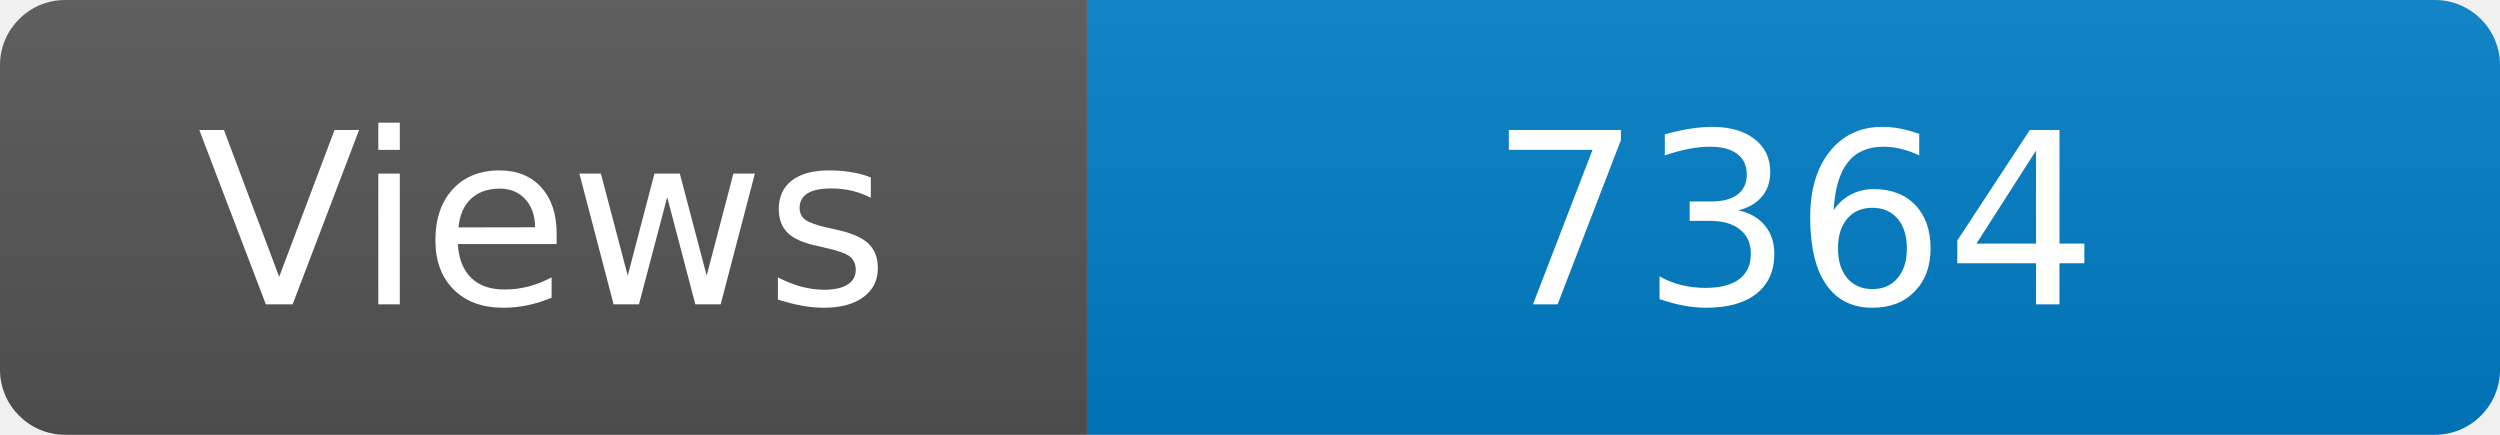
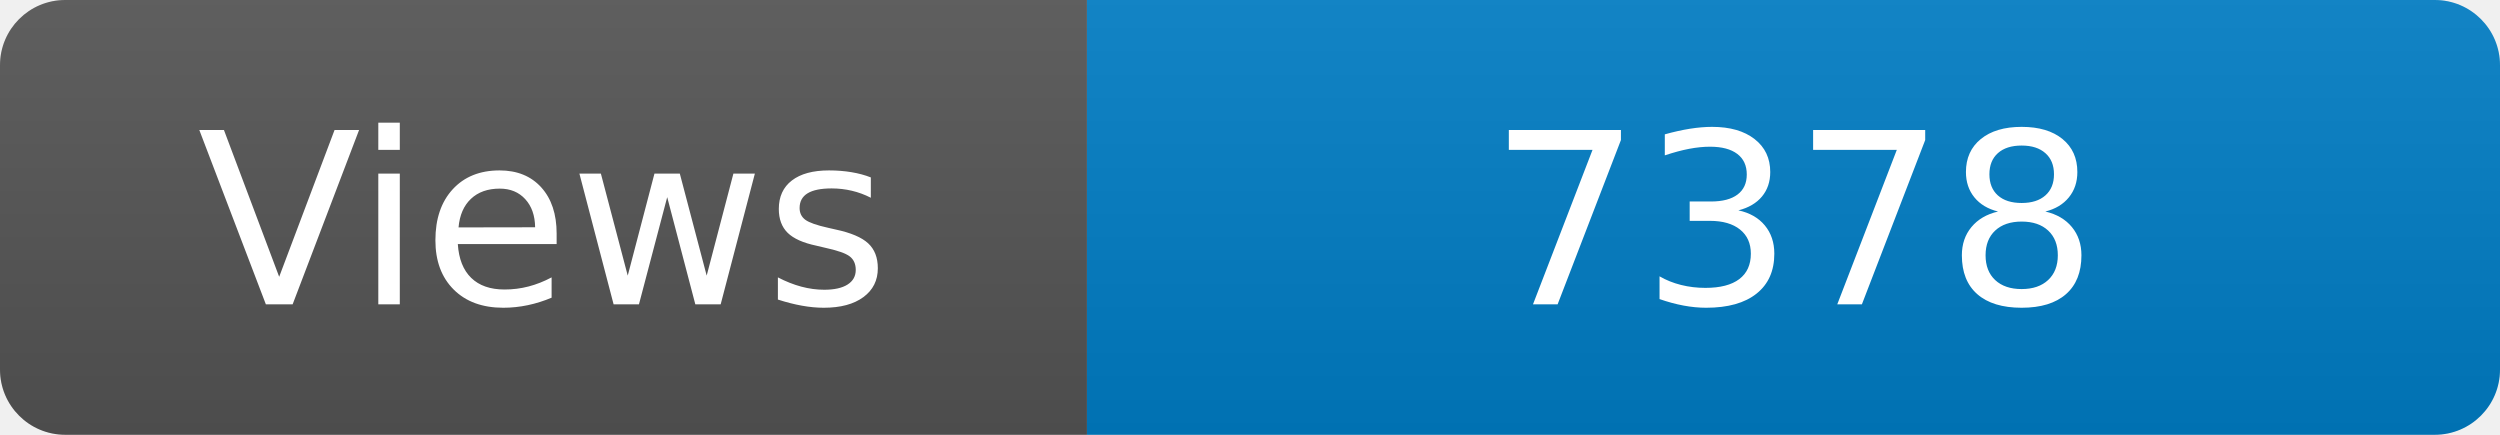
<svg xmlns="http://www.w3.org/2000/svg" width="115" height="20" role="img" aria-label="Maintained?: yes">
  <linearGradient id="s" x2="0" y2="100%">
    <stop offset="0" stop-color="#bbb" stop-opacity=".1" />
    <stop offset="1" stop-opacity=".1" />
  </linearGradient>
  <clipPath id="r">
    <rect width="115" height="20" rx="3" fill="#fff" />
  </clipPath>
  <g clip-path="url(#r)">
    <rect width="50" height="20" fill="#555" />
    <rect x="50" width="160" height="20" fill="#007ec6" />
    <rect width="115" height="20" fill="url(#s)" />
  </g>
  <g fill="#fff" text-anchor="middle" font-family="Verdana,Geneva,DejaVu Sans,sans-serif" font-size="110">
    <text x="250" y="140" transform="scale(.1)" fill="#fff">Views</text>
-     <text x="825" y="140" transform="scale(.1)" fill="#fff">7364</text>
+     <text x="825" y="140" transform="scale(.1)" fill="#fff">7378</text>
  </g>
</svg>
